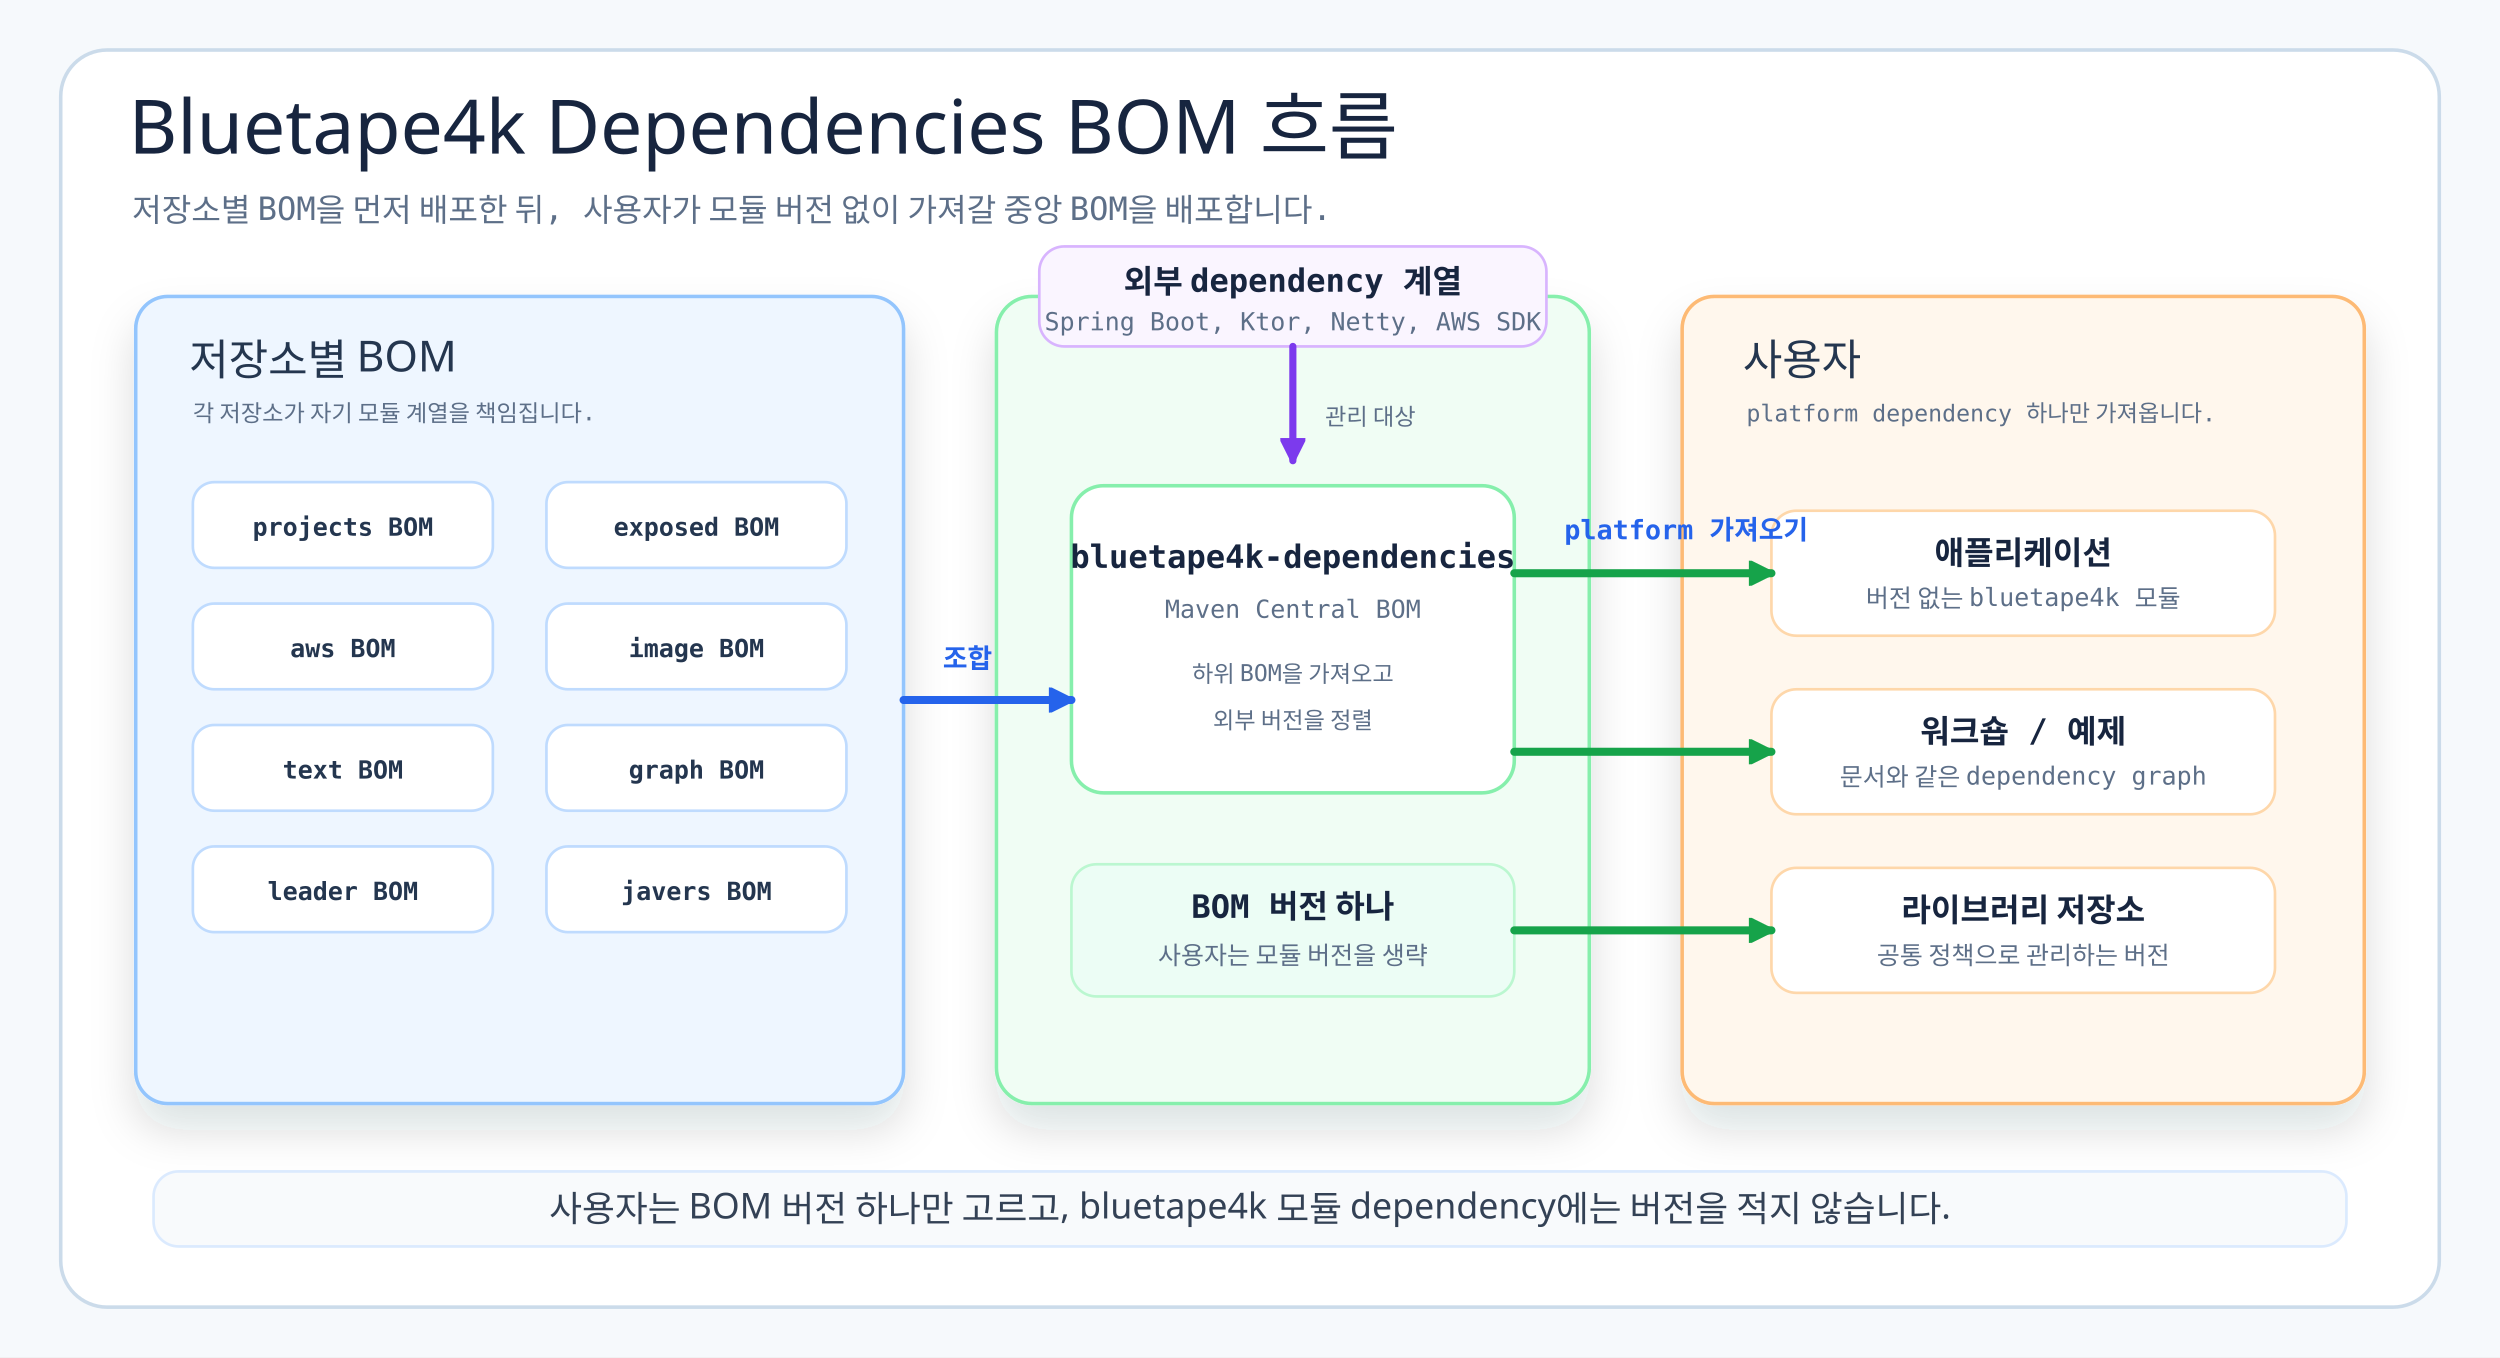
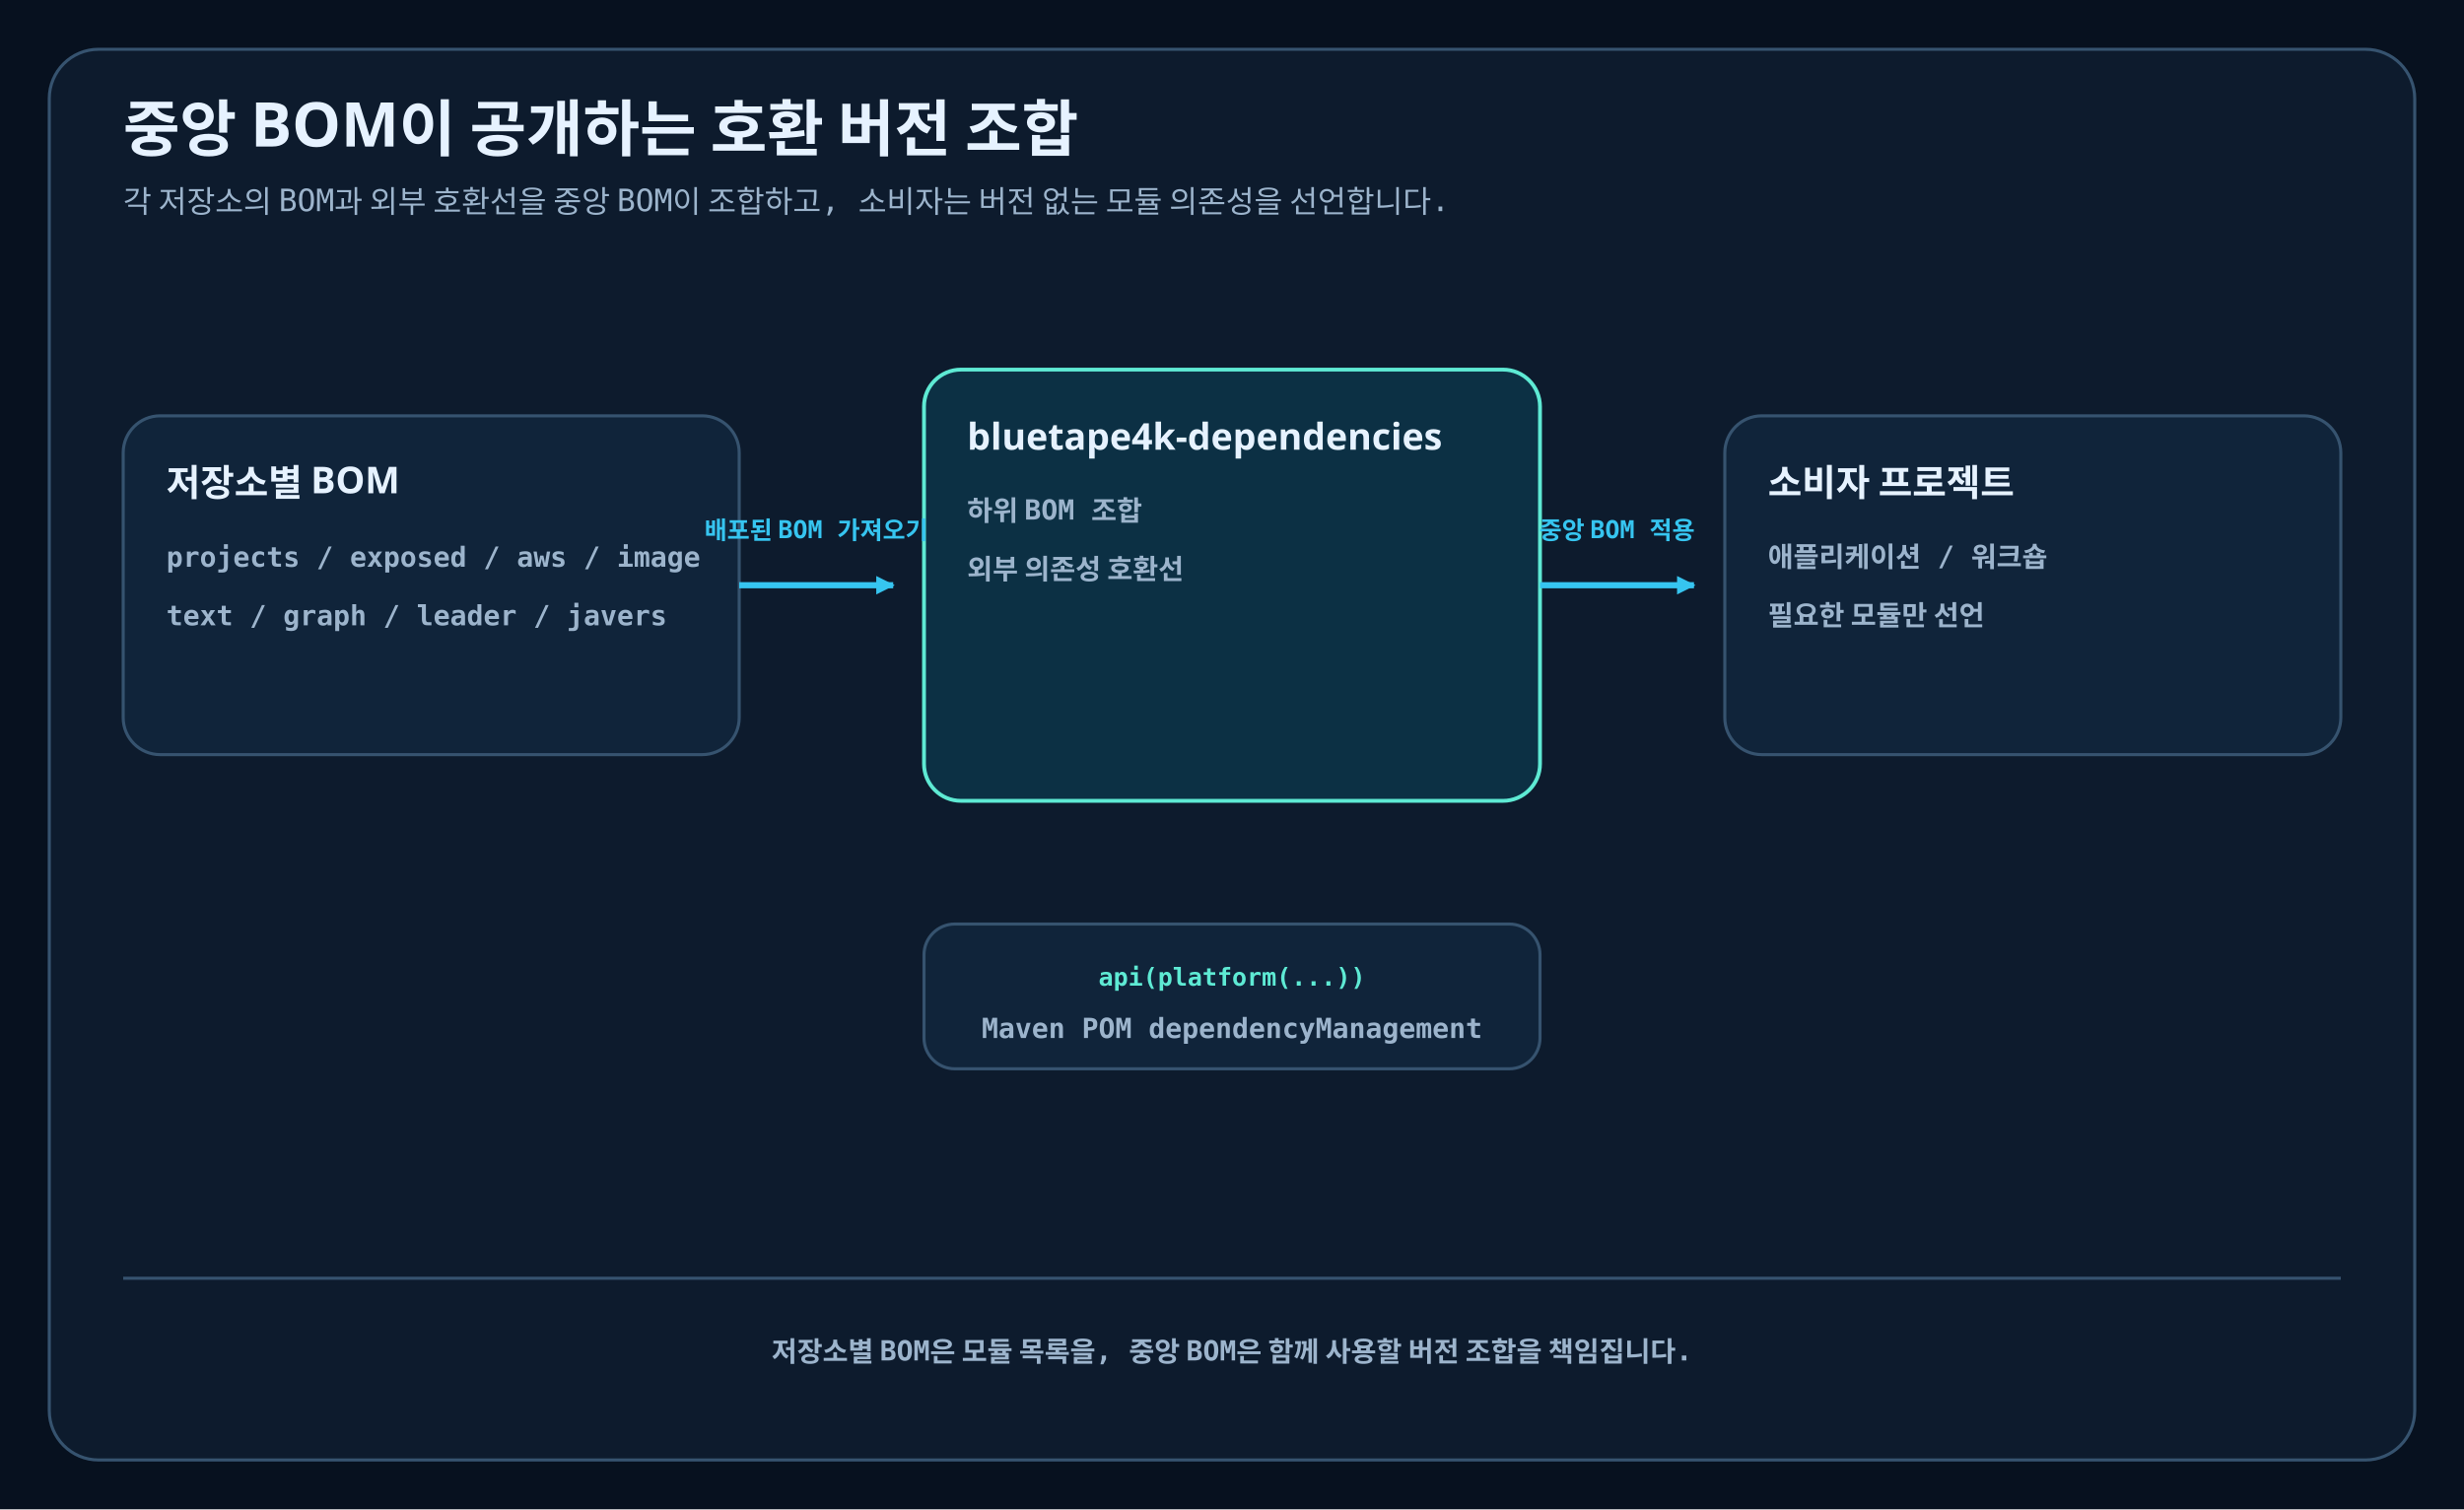
- <svg xmlns="http://www.w3.org/2000/svg" width="1400" height="760" viewBox="0 0 1400 760" role="img" aria-labelledby="title desc">
+ <svg xmlns="http://www.w3.org/2000/svg" width="1600" height="980" viewBox="0 0 1600 980" role="img" aria-labelledby="title desc">
  <defs>
-     <filter id="shadow" x="-20%" y="-20%" width="140%" height="150%">
-       <feDropShadow dx="0" dy="14" stdDeviation="12" flood-color="#1f2937" flood-opacity="0.14" />
-     </filter>
-     <marker id="arrow-blue" markerWidth="14" markerHeight="14" viewBox="0 0 10 10" refX="9" refY="5" orient="auto" markerUnits="userSpaceOnUse">
-       <path d="M 0 0 L 10 5 L 0 10 Z" fill="#2563eb" stroke="#2563eb" stroke-width="1" stroke-dasharray="none" style="stroke-dasharray:none" />
-     </marker>
-     <marker id="arrow-green" markerWidth="14" markerHeight="14" viewBox="0 0 10 10" refX="9" refY="5" orient="auto" markerUnits="userSpaceOnUse">
-       <path d="M 0 0 L 10 5 L 0 10 Z" fill="#16a34a" stroke="#16a34a" stroke-width="1" stroke-dasharray="none" style="stroke-dasharray:none" />
-     </marker>
-     <marker id="arrow-purple" markerWidth="14" markerHeight="14" viewBox="0 0 10 10" refX="9" refY="5" orient="auto" markerUnits="userSpaceOnUse">
-       <path d="M 0 0 L 10 5 L 0 10 Z" fill="#7c3aed" stroke="#7c3aed" stroke-width="1" stroke-dasharray="none" style="stroke-dasharray:none" />
+     <marker id="arrow" markerWidth="14" markerHeight="14" refX="12" refY="7" orient="auto" markerUnits="userSpaceOnUse">
+       <path d="M1,1 L13,7 L1,13 Z" fill="#36C5F0" />
    </marker>
  </defs>
  <style>
-     text {
-       font-family: "goorm Sans Code", "D2Coding", monospace;
-       fill: #24364f;
-     }
-     .title {
-       font-family: "goorm Sans", sans-serif;
-       font-size: 42px;
-       fill: #17253f;
-     }
-     .subtitle {
-       font-size: 18px;
-       fill: #5d6f88;
-     }
-     .lane-title {
-       font-family: "goorm Sans", sans-serif;
-       font-size: 24px;
-       fill: #24364f;
-     }
-     .card-title {
-       font-size: 18px;
-       font-weight: 700;
-       fill: #17253f;
-     }
-     .card-subtitle {
-       font-size: 14px;
-       fill: #5d6f88;
-     }
-     .small {
-       font-size: 13px;
-       fill: #5d6f88;
-     }
-     .chip {
-       font-size: 14px;
-       font-weight: 700;
-       fill: #24364f;
-     }
-     .flow-label {
-       font-size: 15px;
-       font-weight: 700;
-       fill: #2563eb;
-     }
-     .footer {
-       font-family: "goorm Sans", sans-serif;
-       font-size: 20px;
-       fill: #334155;
-     }
+     .canvas{fill:#07111F}.frame{fill:#0D1B2D;stroke:#36536F;stroke-width:2}.card{fill:#10243A;stroke:#36536F;stroke-width:2}
+     .focus{fill:#0C3044;stroke:#5EEAD4;stroke-width:2.5}.warn{fill:#332B18;stroke:#FBBF24;stroke-width:2}
+     .title{font:700 40px "goorm Sans","Apple SD Gothic Neo",sans-serif;fill:#E6F2FF}.subtitle{font:500 20px "goorm Sans Code","goorm Sans",monospace;fill:#9CB4CC}
+     .card-title{font:700 24px "goorm Sans","Apple SD Gothic Neo",sans-serif;fill:#E6F2FF}.body{font:600 18px "goorm Sans Code","goorm Sans",monospace;fill:#9CB4CC}
+     .chip{font:700 16px "goorm Sans Code","goorm Sans",monospace;fill:#5EEAD4}.label{font:700 16px "goorm Sans Code","goorm Sans",monospace;fill:#36C5F0}
+     .connector{fill:none;stroke:#36C5F0;stroke-width:4;marker-end:url(#arrow)}.divider{stroke:#36536F;stroke-width:2}
+     .footer{font:600 18px "goorm Sans Code","goorm Sans",monospace;fill:#9CB4CC}
  </style>
-   <rect x="0" y="0" width="1400" height="760" fill="#f6f9fc" />
-   <rect x="34" y="28" width="1332" height="704" rx="26" fill="#ffffff" stroke="#cbdbea" stroke-width="2" />
-   <text class="title" x="72" y="86">Bluetape4k Dependencies BOM 흐름</text>
-   <text class="subtitle" x="74" y="124">저장소별 BOM을 먼저 배포한 뒤, 사용자가 모듈 버전 없이 가져갈 중앙 BOM을 배포합니다.</text>
-   <rect x="76" y="166" width="430" height="452" rx="18" fill="#eef6ff" stroke="#93c5fd" stroke-width="2" filter="url(#shadow)" />
-   <text class="lane-title" x="106" y="210">저장소별 BOM</text>
-   <text class="small" x="108" y="236">각 저장소가 자기 모듈 계열을 책임집니다.</text>
-   <g>
-     <rect x="108" y="270" width="168" height="48" rx="12" fill="#ffffff" stroke="#bfdbfe" stroke-width="1.5" />
-     <text class="chip" x="192" y="300" text-anchor="middle">projects BOM</text>
-     <rect x="306" y="270" width="168" height="48" rx="12" fill="#ffffff" stroke="#bfdbfe" stroke-width="1.5" />
-     <text class="chip" x="390" y="300" text-anchor="middle">exposed BOM</text>
-     <rect x="108" y="338" width="168" height="48" rx="12" fill="#ffffff" stroke="#bfdbfe" stroke-width="1.5" />
-     <text class="chip" x="192" y="368" text-anchor="middle">aws BOM</text>
-     <rect x="306" y="338" width="168" height="48" rx="12" fill="#ffffff" stroke="#bfdbfe" stroke-width="1.5" />
-     <text class="chip" x="390" y="368" text-anchor="middle">image BOM</text>
-     <rect x="108" y="406" width="168" height="48" rx="12" fill="#ffffff" stroke="#bfdbfe" stroke-width="1.5" />
-     <text class="chip" x="192" y="436" text-anchor="middle">text BOM</text>
-     <rect x="306" y="406" width="168" height="48" rx="12" fill="#ffffff" stroke="#bfdbfe" stroke-width="1.5" />
-     <text class="chip" x="390" y="436" text-anchor="middle">graph BOM</text>
-     <rect x="108" y="474" width="168" height="48" rx="12" fill="#ffffff" stroke="#bfdbfe" stroke-width="1.5" />
-     <text class="chip" x="192" y="504" text-anchor="middle">leader BOM</text>
-     <rect x="306" y="474" width="168" height="48" rx="12" fill="#ffffff" stroke="#bfdbfe" stroke-width="1.5" />
-     <text class="chip" x="390" y="504" text-anchor="middle">javers BOM</text>
-   </g>
-   <rect x="558" y="166" width="332" height="452" rx="20" fill="#f0fdf4" stroke="#86efac" stroke-width="2" filter="url(#shadow)" />
-   <rect x="600" y="272" width="248" height="172" rx="18" fill="#ffffff" stroke="#86efac" stroke-width="2" />
-   <text class="card-title" x="724" y="318" text-anchor="middle">bluetape4k-dependencies</text>
-   <text class="card-subtitle" x="724" y="346" text-anchor="middle">Maven Central BOM</text>
-   <text class="small" x="724" y="382" text-anchor="middle">하위 BOM을 가져오고</text>
-   <text class="small" x="724" y="408" text-anchor="middle">외부 버전을 정렬</text>
-   <rect x="600" y="484" width="248" height="74" rx="14" fill="#ecfdf5" stroke="#bbf7d0" stroke-width="1.5" />
-   <text class="card-title" x="724" y="514" text-anchor="middle">BOM 버전 하나</text>
-   <text class="card-subtitle" x="724" y="540" text-anchor="middle">사용자는 모듈 버전을 생략</text>
-   <rect x="582" y="138" width="284" height="56" rx="14" fill="#faf5ff" stroke="#d8b4fe" stroke-width="1.5" />
-   <text class="card-title" x="724" y="164" text-anchor="middle">외부 dependency 계열</text>
-   <text class="card-subtitle" x="724" y="185" text-anchor="middle">Spring Boot, Ktor, Netty, AWS SDK</text>
-   <rect x="942" y="166" width="382" height="452" rx="18" fill="#fff7ed" stroke="#fdba74" stroke-width="2" filter="url(#shadow)" />
-   <text class="lane-title" x="976" y="210">사용자</text>
-   <text class="small" x="978" y="236">platform dependency 하나만 가져옵니다.</text>
-   <rect x="992" y="286" width="282" height="70" rx="14" fill="#ffffff" stroke="#fed7aa" stroke-width="1.5" />
-   <text class="card-title" x="1133" y="316" text-anchor="middle">애플리케이션</text>
-   <text class="card-subtitle" x="1133" y="340" text-anchor="middle">버전 없는 bluetape4k 모듈</text>
-   <rect x="992" y="386" width="282" height="70" rx="14" fill="#ffffff" stroke="#fed7aa" stroke-width="1.5" />
-   <text class="card-title" x="1133" y="416" text-anchor="middle">워크숍 / 예제</text>
-   <text class="card-subtitle" x="1133" y="440" text-anchor="middle">문서와 같은 dependency graph</text>
-   <rect x="992" y="486" width="282" height="70" rx="14" fill="#ffffff" stroke="#fed7aa" stroke-width="1.5" />
-   <text class="card-title" x="1133" y="516" text-anchor="middle">라이브러리 저장소</text>
-   <text class="card-subtitle" x="1133" y="540" text-anchor="middle">공통 정책으로 관리하는 버전</text>
-   <path d="M 506 392 H 600" fill="none" stroke="#2563eb" stroke-width="4.5" stroke-linecap="round" stroke-linejoin="round" marker-end="url(#arrow-blue)" />
-   <text class="flow-label" x="528" y="374">조합</text>
-   <path d="M 724 194 V 258" fill="none" stroke="#7c3aed" stroke-width="4" stroke-linecap="round" marker-end="url(#arrow-purple)" />
-   <text class="small" x="742" y="238">관리 대상</text>
-   <path d="M 848 321 H 992" fill="none" stroke="#16a34a" stroke-width="4.5" stroke-linecap="round" stroke-linejoin="round" marker-end="url(#arrow-green)" />
-   <path d="M 848 421 H 992" fill="none" stroke="#16a34a" stroke-width="4.5" stroke-linecap="round" stroke-linejoin="round" marker-end="url(#arrow-green)" />
-   <path d="M 848 521 H 992" fill="none" stroke="#16a34a" stroke-width="4.5" stroke-linecap="round" stroke-linejoin="round" marker-end="url(#arrow-green)" />
-   <text class="flow-label" x="876" y="302" fill="#16a34a">platform 가져오기</text>
-   <rect x="86" y="656" width="1228" height="42" rx="14" fill="#f8fafc" stroke="#dbeafe" stroke-width="1.5" />
-   <text class="footer" x="700" y="684" text-anchor="middle">사용자는 BOM 버전 하나만 고르고, bluetape4k 모듈 dependency에는 버전을 적지 않습니다.</text>
+   <rect width="1600" height="980" class="canvas" />
+   <rect x="32" y="32" width="1536" height="916" rx="32" class="frame" />
+   <text x="80" y="98" class="title">중앙 BOM이 공개하는 호환 버전 조합</text>
+   <text x="80" y="138" class="subtitle">각 저장소의 BOM과 외부 호환선을 중앙 BOM이 조합하고, 소비자는 버전 없는 모듈 의존성을 선언합니다.</text>
+   <rect x="80" y="270" width="400" height="220" rx="24" class="card" />
+   <text x="108" y="322" class="card-title">저장소별 BOM</text>
+   <text x="108" y="368" class="body">projects / exposed / aws / image</text>
+   <text x="108" y="406" class="body">text / graph / leader / javers</text>
+   <rect x="600" y="240" width="400" height="280" rx="24" class="focus" />
+   <text x="628" y="292" class="card-title">bluetape4k-dependencies</text>
+   <text x="628" y="338" class="body">하위 BOM 조합</text>
+   <text x="628" y="376" class="body">외부 의존성 호환선</text>
+   <rect x="1120" y="270" width="400" height="220" rx="24" class="card" />
+   <text x="1148" y="322" class="card-title">소비자 프로젝트</text>
+   <text x="1148" y="368" class="body">애플리케이션 / 워크숍</text>
+   <text x="1148" y="406" class="body">필요한 모듈만 선언</text>
+   <path d="M480 380 H580" class="connector" />
+   <text x="530" y="350" text-anchor="middle" class="label">배포된 BOM 가져오기</text>
+   <path d="M1000 380 H1100" class="connector" />
+   <text x="1050" y="350" text-anchor="middle" class="label">중앙 BOM 적용</text>
+   <rect x="600" y="600" width="400" height="94" rx="20" class="card" />
+   <text x="800" y="640" text-anchor="middle" class="chip">api(platform(...))</text>
+   <text x="800" y="674" text-anchor="middle" class="body">Maven POM dependencyManagement</text>
+   <line x1="80" y1="830" x2="1520" y2="830" class="divider" />
+   <text x="800" y="884" text-anchor="middle" class="footer">저장소별 BOM은 모듈 목록을, 중앙 BOM은 함께 사용할 버전 조합을 책임집니다.</text>
</svg>
